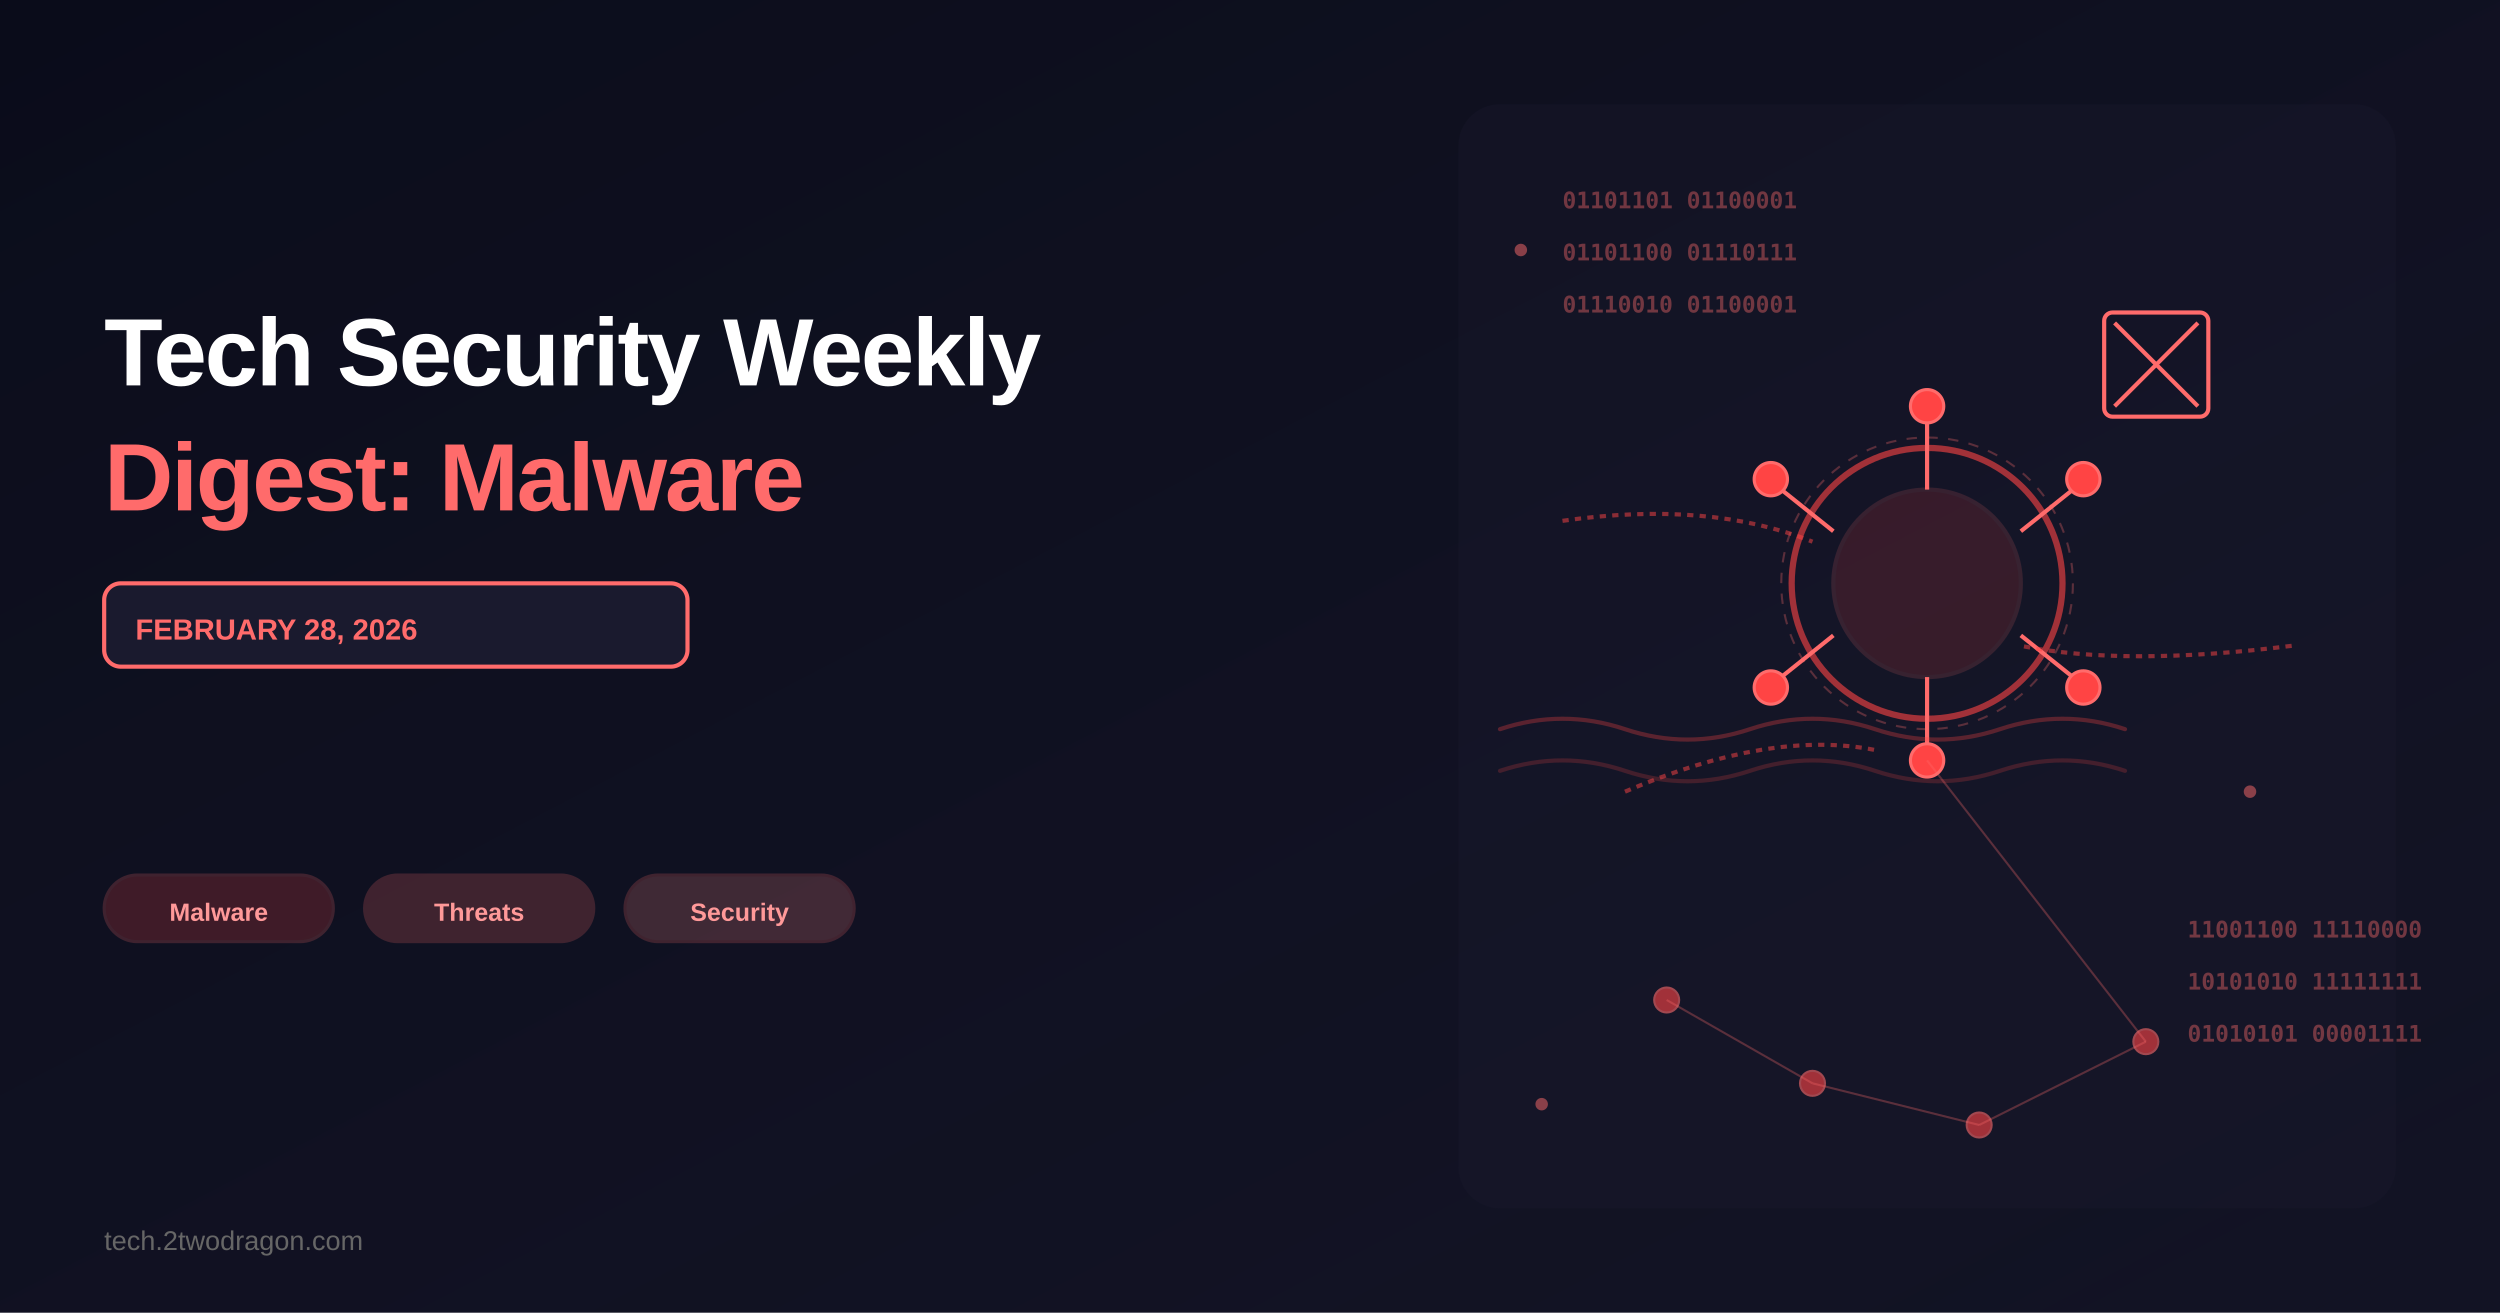
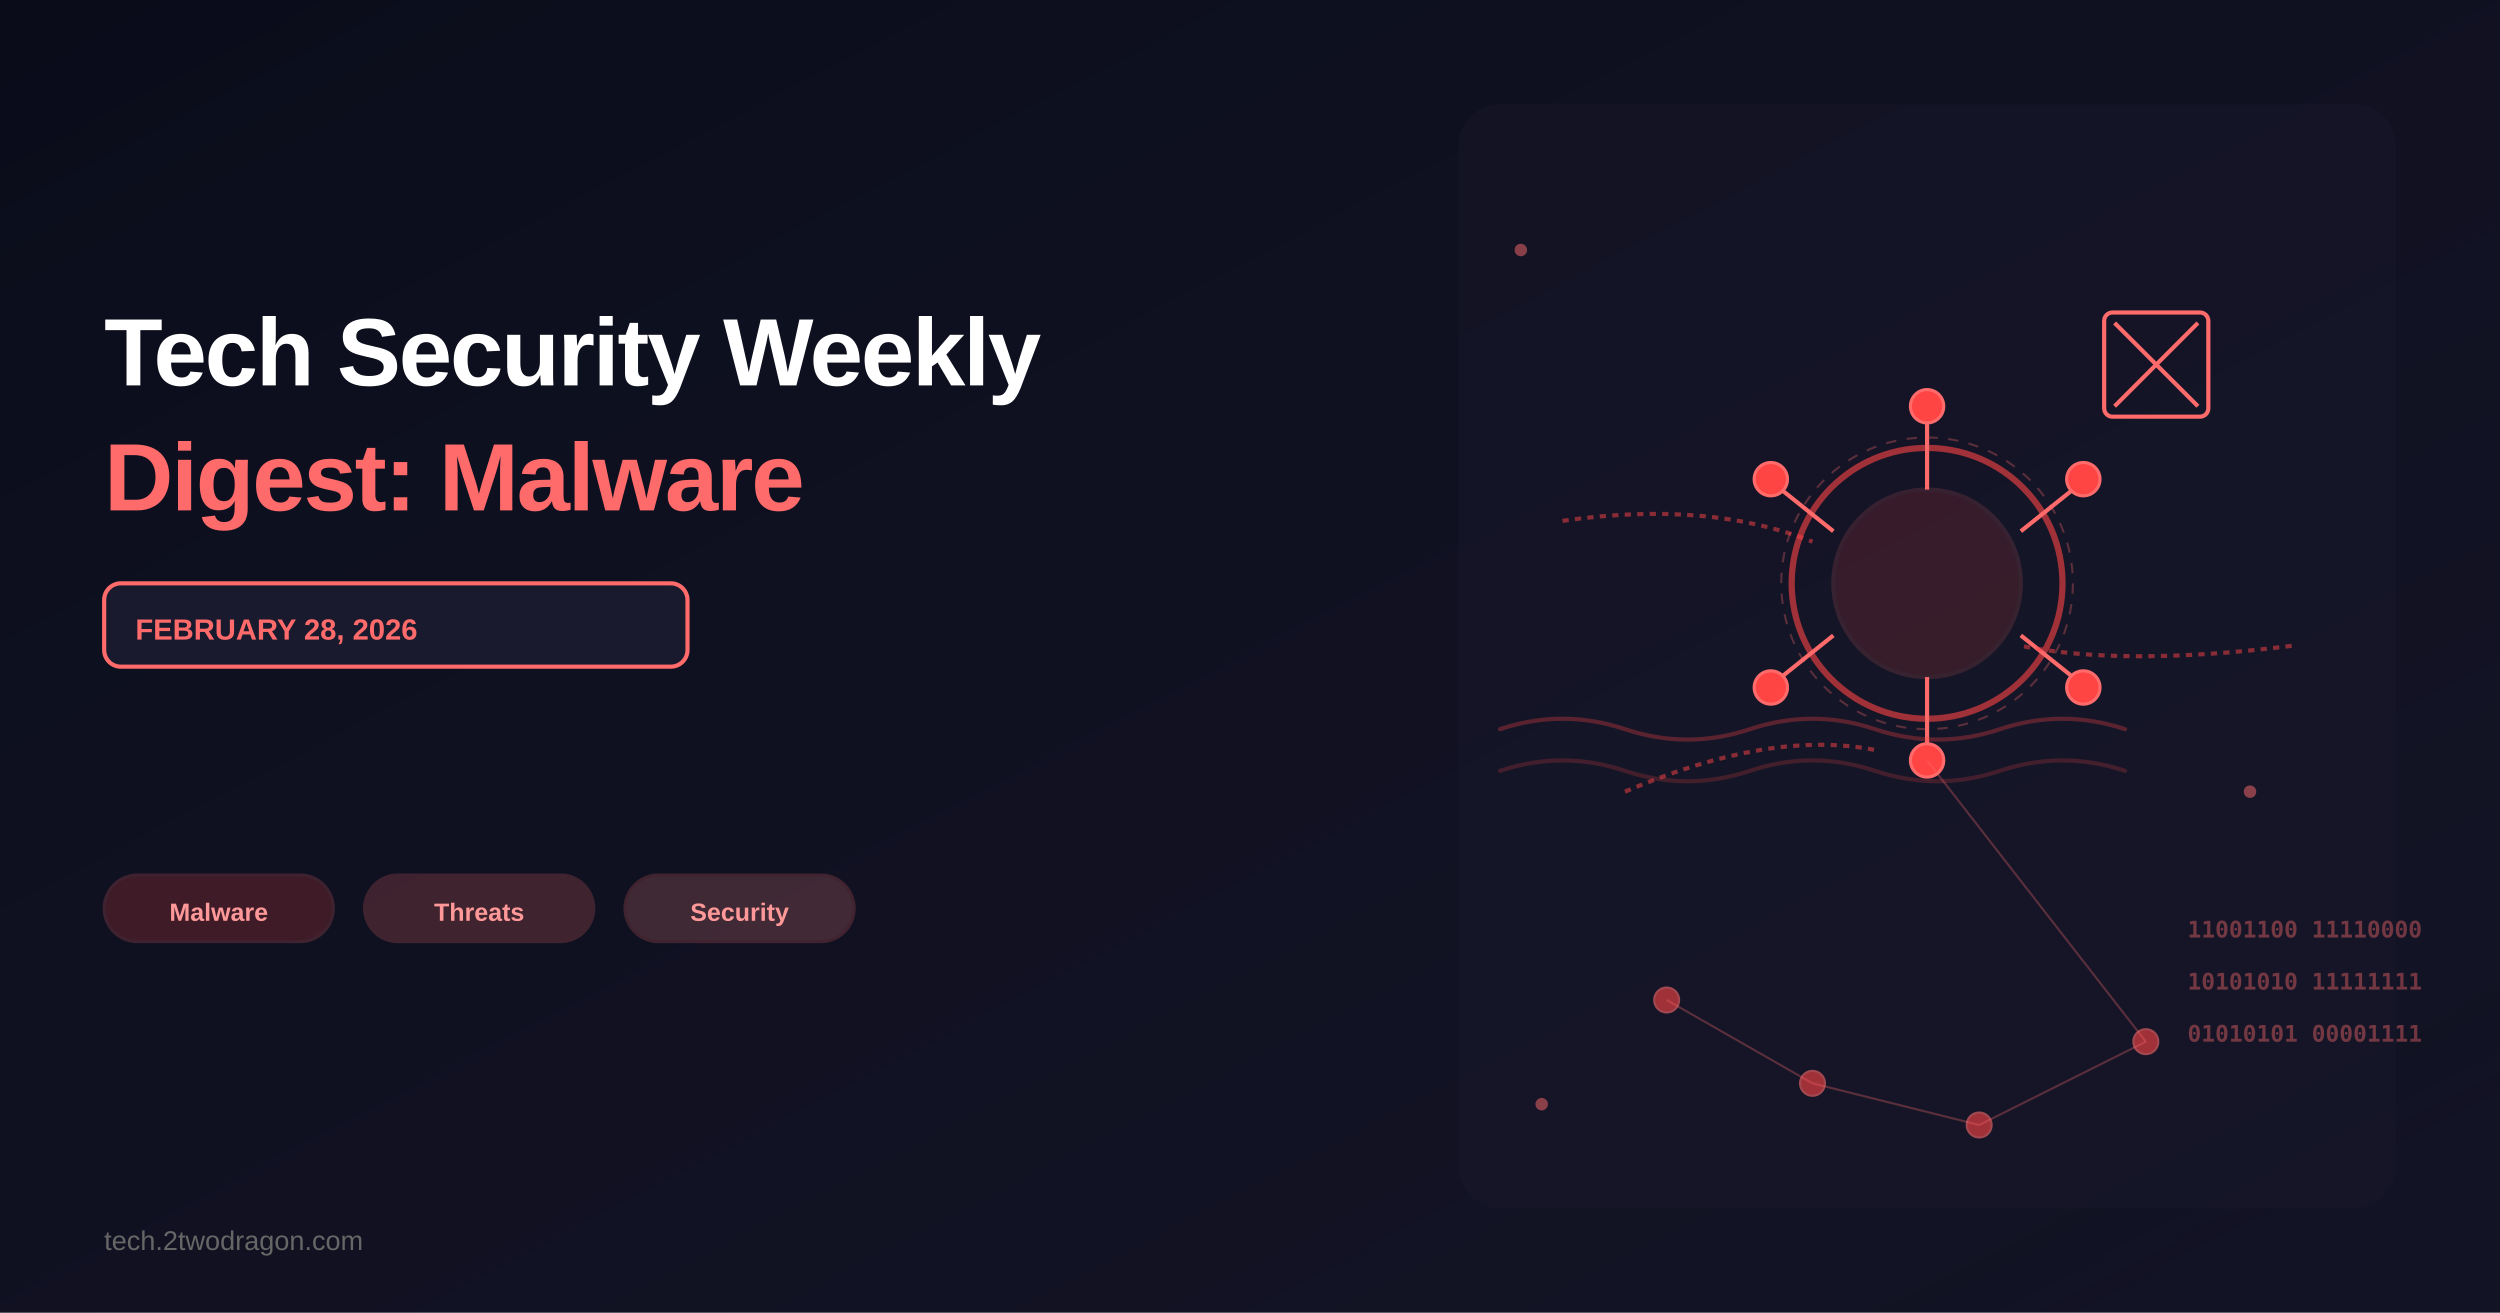
<svg xmlns="http://www.w3.org/2000/svg" viewBox="0 0 1200 630" width="1200" height="630">
  <rect width="1200" height="630" fill="#0a0c1a" />
  <defs>
    <linearGradient id="bgGradient" x1="0%" y1="0%" x2="100%" y2="100%">
      <stop offset="0%" style="stop-color:#0a0c1a;stop-opacity:1" />
      <stop offset="100%" style="stop-color:#1a1a2e;stop-opacity:0.5" />
    </linearGradient>
  </defs>
  <rect width="1200" height="630" fill="url(#bgGradient)" />
  <text x="50" y="185" font-family="Arial, sans-serif" font-size="46" font-weight="bold" fill="white" letter-spacing="-1">
    Tech Security Weekly
  </text>
  <text x="50" y="245" font-family="Arial, sans-serif" font-size="46" font-weight="bold" fill="#ff6b6b" letter-spacing="-1">
    Digest: Malware
  </text>
  <rect x="50" y="280" width="280" height="40" rx="8" fill="#1a1a2e" stroke="#ff6b6b" stroke-width="2" />
  <text x="65" y="307" font-family="Arial, sans-serif" font-size="14" font-weight="600" fill="#ff6b6b">
    FEBRUARY 28, 2026
  </text>
  <g id="tag1">
    <rect x="50" y="420" width="110" height="32" rx="16" fill="#ff4444" opacity="0.2" stroke="#ff6b6b" stroke-width="1.5" />
    <text x="105" y="442" font-family="Arial, sans-serif" font-size="12" font-weight="600" fill="#ff9999" text-anchor="middle">
      Malware
    </text>
  </g>
  <g id="tag2">
    <rect x="175" y="420" width="110" height="32" rx="16" fill="#ff6b6b" opacity="0.2" stroke="#ff6b6b" stroke-width="1.5" />
    <text x="230" y="442" font-family="Arial, sans-serif" font-size="12" font-weight="600" fill="#ff9999" text-anchor="middle">
      Threats
    </text>
  </g>
  <g id="tag3">
    <rect x="300" y="420" width="110" height="32" rx="16" fill="#ff8888" opacity="0.2" stroke="#ff6b6b" stroke-width="1.5" />
    <text x="355" y="442" font-family="Arial, sans-serif" font-size="12" font-weight="600" fill="#ff9999" text-anchor="middle">
      Security
    </text>
  </g>
  <text x="50" y="600" font-family="Arial, sans-serif" font-size="13" fill="#666666">
    tech.2twodragon.com
  </text>
  <rect x="700" y="50" width="450" height="530" rx="20" fill="#1a1a2e" opacity="0.3" />
  <g id="virusCore">
    <circle cx="925" cy="280" r="65" fill="none" stroke="#ff4444" stroke-width="3" opacity="0.6" />
    <circle cx="925" cy="280" r="70" fill="none" stroke="#ff6b6b" stroke-width="1" opacity="0.3" stroke-dasharray="5,5" />
    <circle cx="925" cy="280" r="45" fill="#ff4444" opacity="0.15" stroke="#ff6b6b" stroke-width="2" />
    <line x1="925" y1="235" x2="925" y2="200" stroke="#ff6b6b" stroke-width="2" />
    <circle cx="925" cy="195" r="8" fill="#ff4444" stroke="#ff6b6b" stroke-width="1.5" />
    <line x1="970" y1="255" x2="995" y2="235" stroke="#ff6b6b" stroke-width="2" />
    <circle cx="1000" cy="230" r="8" fill="#ff4444" stroke="#ff6b6b" stroke-width="1.5" />
    <line x1="880" y1="255" x2="855" y2="235" stroke="#ff6b6b" stroke-width="2" />
    <circle cx="850" cy="230" r="8" fill="#ff4444" stroke="#ff6b6b" stroke-width="1.5" />
    <line x1="970" y1="305" x2="995" y2="325" stroke="#ff6b6b" stroke-width="2" />
    <circle cx="1000" cy="330" r="8" fill="#ff4444" stroke="#ff6b6b" stroke-width="1.5" />
    <line x1="880" y1="305" x2="855" y2="325" stroke="#ff6b6b" stroke-width="2" />
    <circle cx="850" cy="330" r="8" fill="#ff4444" stroke="#ff6b6b" stroke-width="1.5" />
    <line x1="925" y1="325" x2="925" y2="360" stroke="#ff6b6b" stroke-width="2" />
    <circle cx="925" cy="365" r="8" fill="#ff4444" stroke="#ff6b6b" stroke-width="1.5" />
  </g>
  <g id="codeStream1" opacity="0.4">
-     <text x="750" y="100" font-family="monospace" font-size="11" fill="#ff6b6b" font-weight="bold">
-       01101101 01100001
-     </text>
-     <text x="750" y="125" font-family="monospace" font-size="11" fill="#ff6b6b" font-weight="bold">
-       01101100 01110111
-     </text>
-     <text x="750" y="150" font-family="monospace" font-size="11" fill="#ff6b6b" font-weight="bold">
-       01110010 01100001
-     </text>
-   </g>
+     </g>
  <g id="codeStream2" opacity="0.4">
    <text x="1050" y="450" font-family="monospace" font-size="11" fill="#ff6b6b" font-weight="bold">
      11001100 11110000
    </text>
    <text x="1050" y="475" font-family="monospace" font-size="11" fill="#ff6b6b" font-weight="bold">
      10101010 11111111
    </text>
    <text x="1050" y="500" font-family="monospace" font-size="11" fill="#ff6b6b" font-weight="bold">
      01010101 00001111
    </text>
  </g>
  <path d="M 750 250 Q 820 240 870 260" stroke="#ff4444" stroke-width="2" fill="none" opacity="0.5" stroke-dasharray="3,3" />
  <path d="M 1100 310 Q 1020 320 970 310" stroke="#ff4444" stroke-width="2" fill="none" opacity="0.5" stroke-dasharray="3,3" />
  <path d="M 780 380 Q 850 350 900 360" stroke="#ff4444" stroke-width="2" fill="none" opacity="0.5" stroke-dasharray="3,3" />
  <g id="detectionWarning">
    <rect x="1010" y="150" width="50" height="50" rx="4" fill="none" stroke="#ff6b6b" stroke-width="2" />
    <line x1="1015" y1="155" x2="1055" y2="195" stroke="#ff6b6b" stroke-width="2" />
    <line x1="1055" y1="155" x2="1015" y2="195" stroke="#ff6b6b" stroke-width="2" />
  </g>
  <circle cx="800" cy="480" r="6" fill="#ff4444" opacity="0.6" stroke="#ff6b6b" stroke-width="1" />
  <circle cx="870" cy="520" r="6" fill="#ff4444" opacity="0.6" stroke="#ff6b6b" stroke-width="1" />
  <circle cx="950" cy="540" r="6" fill="#ff4444" opacity="0.6" stroke="#ff6b6b" stroke-width="1" />
  <circle cx="1030" cy="500" r="6" fill="#ff4444" opacity="0.6" stroke="#ff6b6b" stroke-width="1" />
  <line x1="800" y1="480" x2="870" y2="520" stroke="#ff6b6b" stroke-width="1" opacity="0.3" />
  <line x1="870" y1="520" x2="950" y2="540" stroke="#ff6b6b" stroke-width="1" opacity="0.3" />
  <line x1="950" y1="540" x2="1030" y2="500" stroke="#ff6b6b" stroke-width="1" opacity="0.3" />
  <line x1="1030" y1="500" x2="925" y2="365" stroke="#ff6b6b" stroke-width="1" opacity="0.3" />
  <path d="M 720 350 Q 750 340 780 350 T 840 350 T 900 350 T 960 350 T 1020 350" stroke="#ff4444" stroke-width="2" fill="none" opacity="0.3" stroke-linecap="round" />
  <path d="M 720 370 Q 750 360 780 370 T 840 370 T 900 370 T 960 370 T 1020 370" stroke="#ff4444" stroke-width="2" fill="none" opacity="0.2" stroke-linecap="round" />
  <circle cx="730" cy="120" r="3" fill="#ff6b6b" opacity="0.5" />
  <circle cx="1080" cy="380" r="3" fill="#ff6b6b" opacity="0.5" />
  <circle cx="740" cy="530" r="3" fill="#ff6b6b" opacity="0.5" />
</svg>
